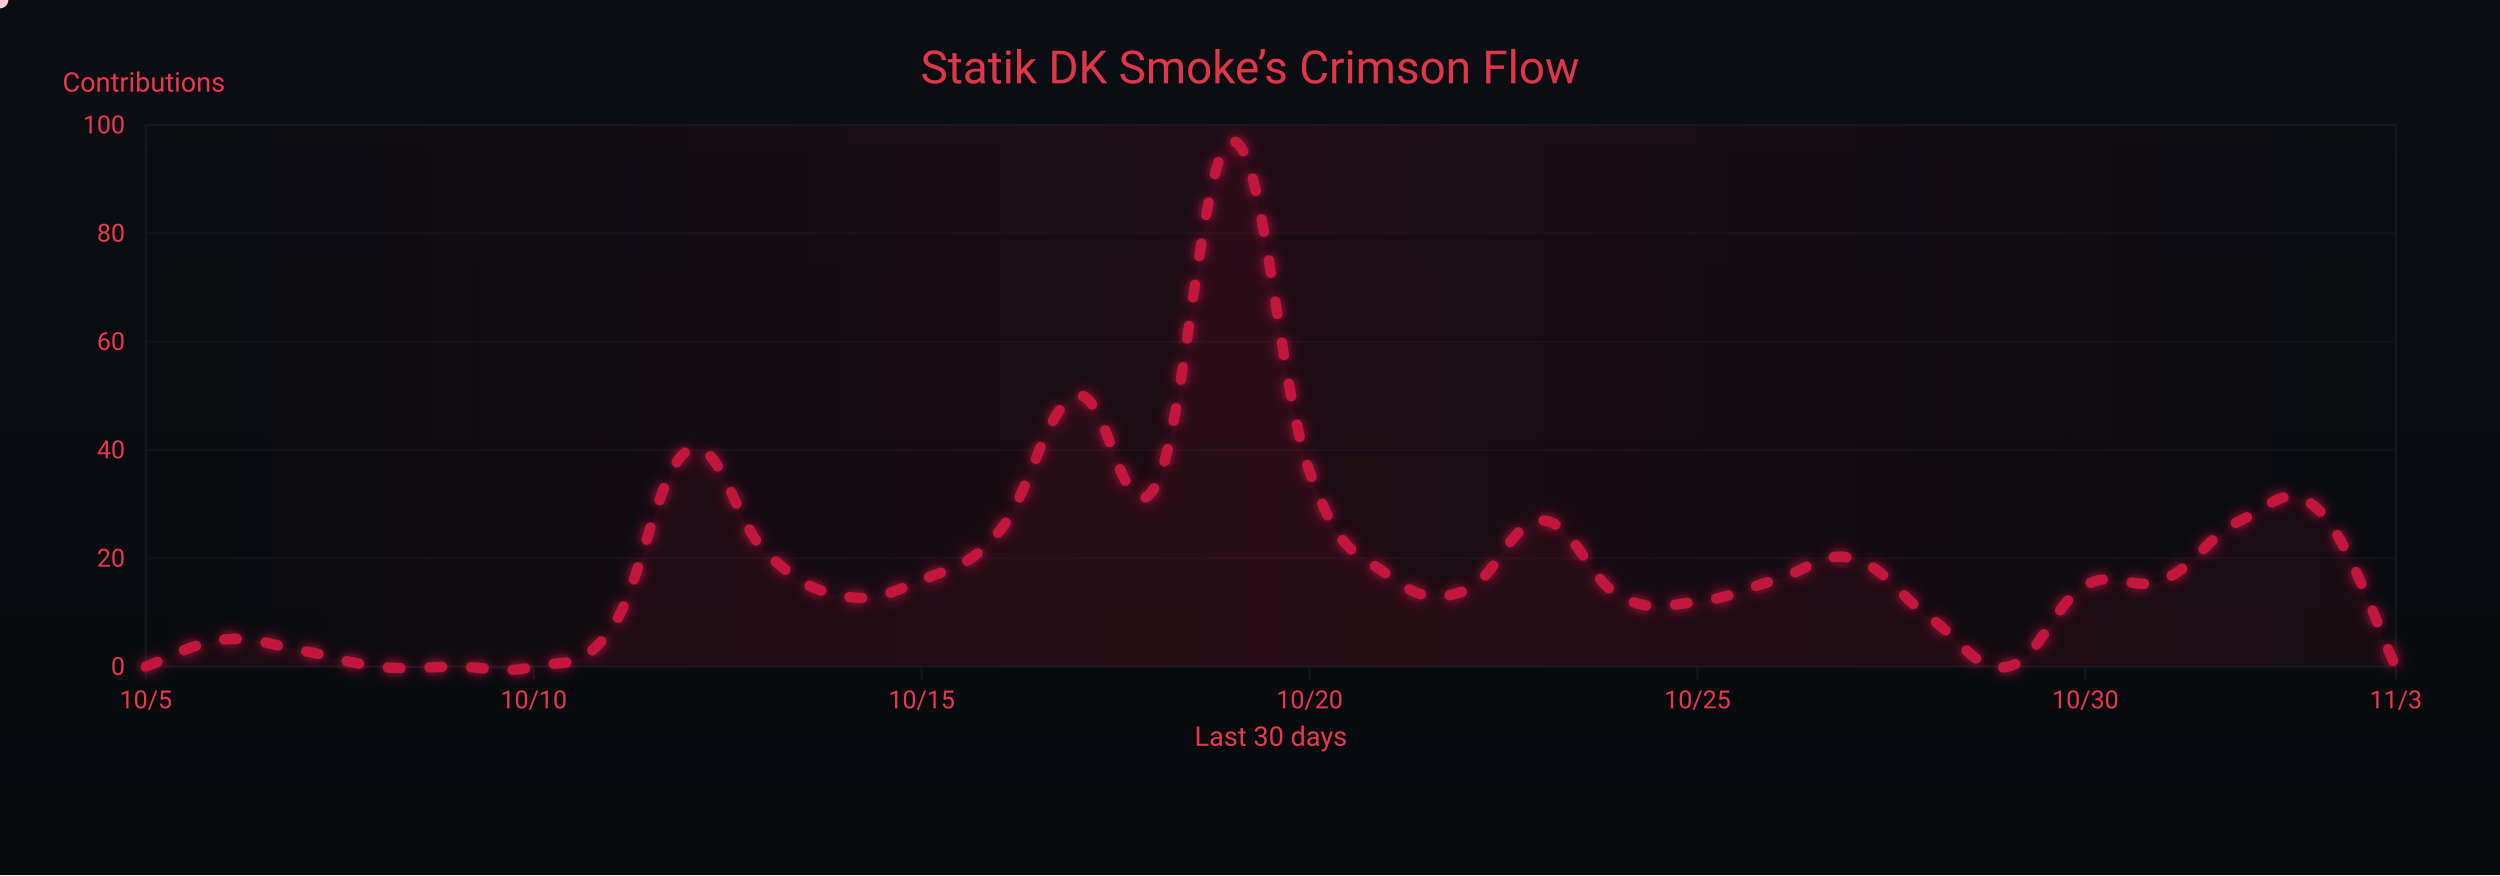
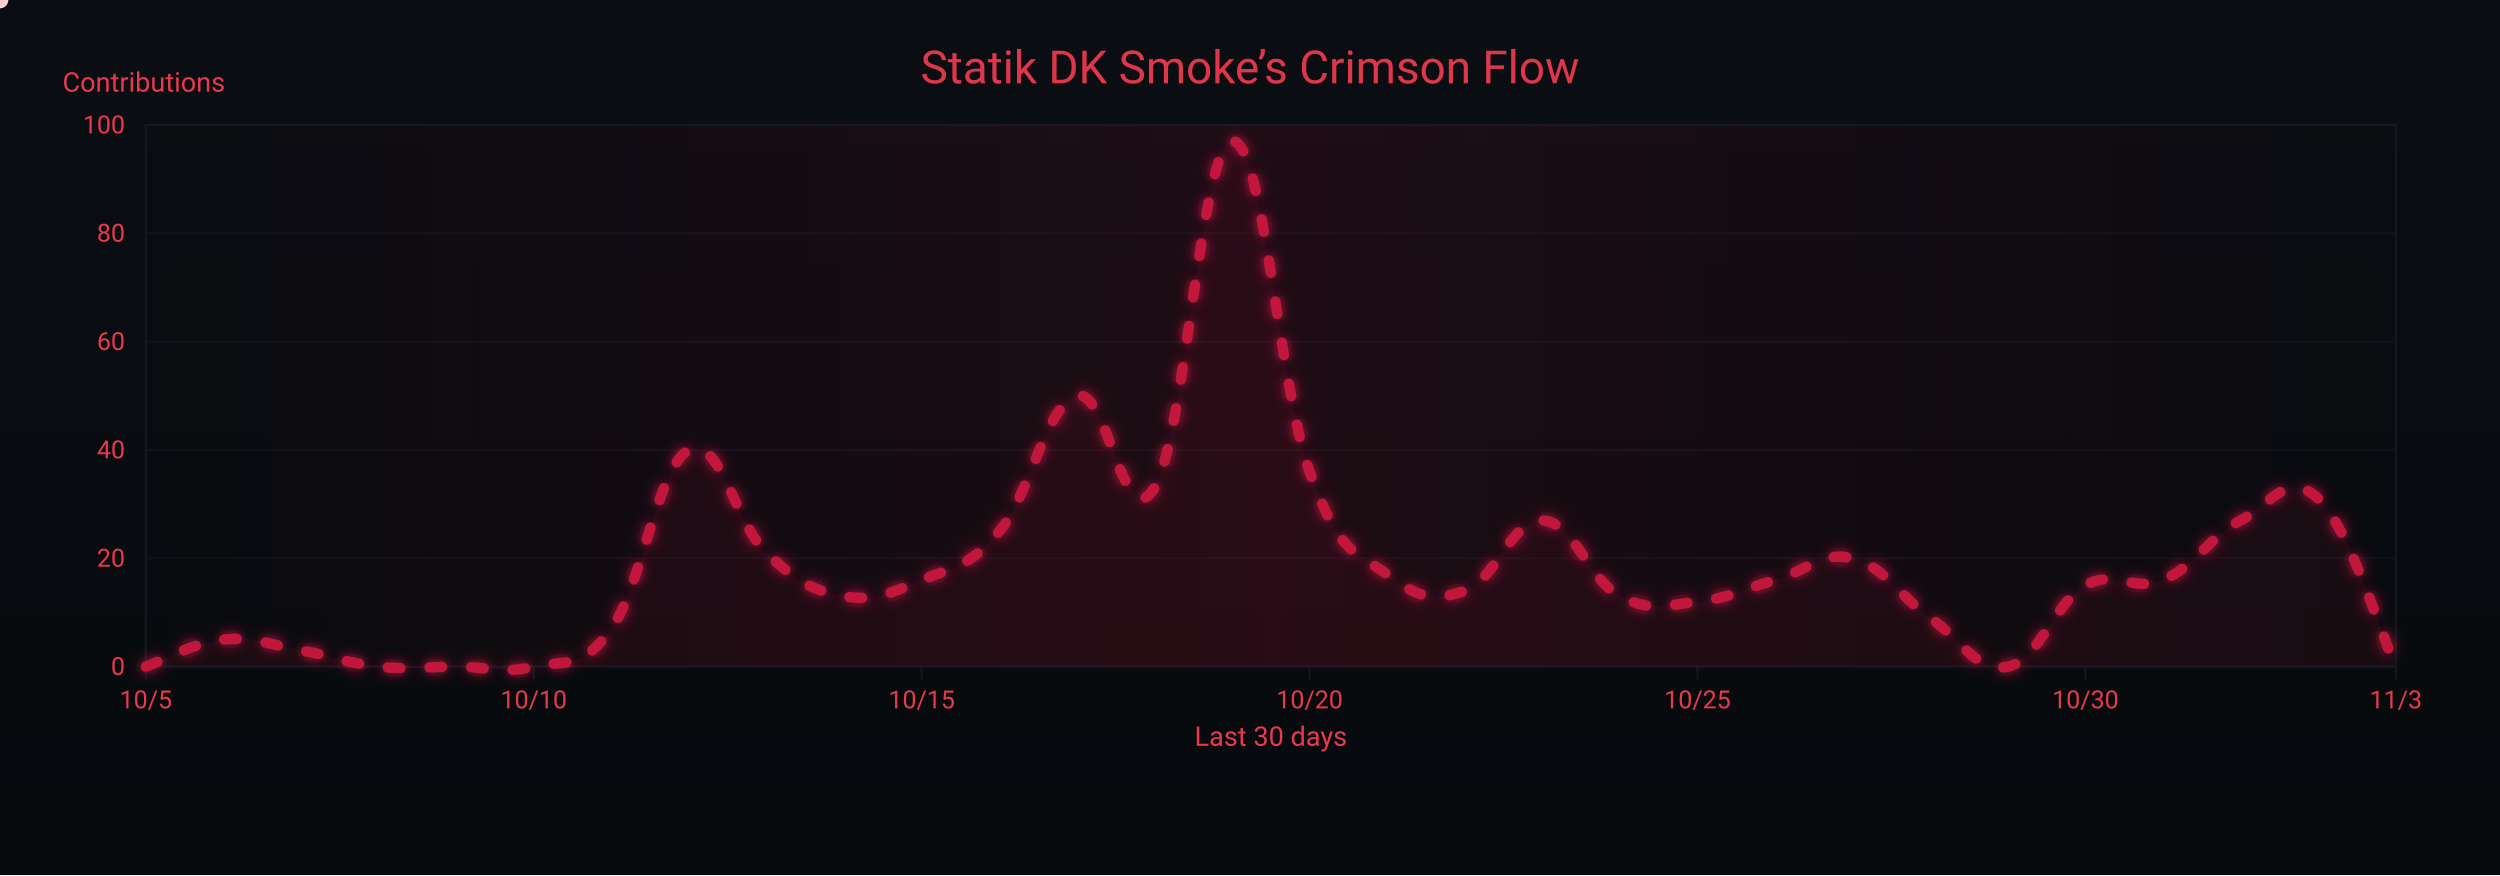
<svg xmlns="http://www.w3.org/2000/svg" width="1200" height="420" viewBox="0 0 1200 420" role="img" aria-label="Crimson Flow Graph">
  <defs>
    <linearGradient id="bgGrad" x1="0" y1="0" x2="0" y2="1">
      <stop offset="0%" stop-color="#0a0d12" />
      <stop offset="100%" stop-color="#070a0d" />
    </linearGradient>
    <filter id="glow">
      <feGaussianBlur stdDeviation="3" result="b1" />
      <feMerge>
        <feMergeNode in="b1" />
        <feMergeNode in="SourceGraphic" />
      </feMerge>
    </filter>
    <linearGradient id="sheen" x1="0" y1="0" x2="1" y2="0">
      <stop offset="0%" stop-color="#9b0e2a" stop-opacity="0" />
      <stop offset="50%" stop-color="#9b0e2a" stop-opacity=".14" />
      <stop offset="100%" stop-color="#9b0e2a" stop-opacity="0" />
      <animateTransform attributeName="gradientTransform" type="translate" from="-1 0" to="1 0" dur="9s" repeatCount="indefinite" />
    </linearGradient>
  </defs>
  <rect width="1200" height="420" fill="url(#bgGrad)" />
  <rect x="70" y="60" width="1080" height="260" fill="none" stroke="#121821" stroke-width="1" />
  <g font-family="ui-sans-serif,system-ui,-apple-system,Segoe UI,Roboto,Ubuntu,Arial" font-size="12">
    <path d="M70,320.0 H1150" stroke="#121821" stroke-width="1" opacity="0.6" />
    <text x="60" y="324.0" text-anchor="end" fill="#ea384c">0</text>
    <path d="M70,268.0 H1150" stroke="#121821" stroke-width="1" opacity="0.6" />
    <text x="60" y="272.0" text-anchor="end" fill="#ea384c">20</text>
    <path d="M70,216.0 H1150" stroke="#121821" stroke-width="1" opacity="0.6" />
    <text x="60" y="220.0" text-anchor="end" fill="#ea384c">40</text>
    <path d="M70,164.0 H1150" stroke="#121821" stroke-width="1" opacity="0.6" />
    <text x="60" y="168.0" text-anchor="end" fill="#ea384c">60</text>
    <path d="M70,112.0 H1150" stroke="#121821" stroke-width="1" opacity="0.6" />
    <text x="60" y="116.0" text-anchor="end" fill="#ea384c">80</text>
    <path d="M70,60.0 H1150" stroke="#121821" stroke-width="1" opacity="0.6" />
    <text x="60" y="64.0" text-anchor="end" fill="#ea384c">100</text>
    <text x="30" y="44" fill="#ea384c" font-size="13">Contributions</text>
  </g>
  <g font-family="ui-sans-serif,system-ui,-apple-system,Segoe UI,Roboto,Ubuntu,Arial" font-size="12">
    <path d="M70.0,320 V326" stroke="#121821" stroke-width="1" />
    <text x="70.0" y="340" text-anchor="middle" fill="#ea384c">10/5</text>
    <path d="M256.2,320 V326" stroke="#121821" stroke-width="1" />
    <text x="256.2" y="340" text-anchor="middle" fill="#ea384c">10/10</text>
    <path d="M442.4,320 V326" stroke="#121821" stroke-width="1" />
    <text x="442.4" y="340" text-anchor="middle" fill="#ea384c">10/15</text>
    <path d="M628.6,320 V326" stroke="#121821" stroke-width="1" />
    <text x="628.6" y="340" text-anchor="middle" fill="#ea384c">10/20</text>
    <path d="M814.8,320 V326" stroke="#121821" stroke-width="1" />
    <text x="814.8" y="340" text-anchor="middle" fill="#ea384c">10/25</text>
    <path d="M1001.0,320 V326" stroke="#121821" stroke-width="1" />
    <text x="1001.0" y="340" text-anchor="middle" fill="#ea384c">10/30</text>
    <path d="M1150.0,320 V326" stroke="#121821" stroke-width="1" />
    <text x="1150.0" y="340" text-anchor="middle" fill="#ea384c">11/3</text>
    <text x="610" y="358" text-anchor="middle" fill="#ea384c" font-size="13">Last 30 days</text>
  </g>
  <rect x="70" y="60" width="1080" height="260" fill="url(#sheen)" />
  <text x="600" y="40" text-anchor="middle" font-family="ui-sans-serif,system-ui,-apple-system,Segoe UI,Roboto,Ubuntu,Arial" font-size="22" fill="#ea384c" opacity=".95">Statik DK Smoke’s Crimson Flow</text>
-   <path d="M70.0,320.0 C77.4,317.4 92.3,308.6 107.2,307.0 C122.1,305.4 129.6,309.6 144.5,312.2 C159.4,314.8 166.8,318.4 181.7,320.0 C196.6,321.6 204.1,320.0 219.0,320.0 C233.9,320.0 241.3,323.6 256.2,320.0 C271.1,316.4 278.6,322.6 293.4,301.8 C308.3,281.0 315.8,223.3 330.7,216.0 C345.6,208.7 353.0,251.4 367.9,265.4 C382.8,279.4 390.3,283.6 405.2,286.2 C420.1,288.8 427.5,284.6 442.4,278.4 C457.3,272.2 464.8,272.7 479.7,255.0 C494.6,237.3 502.0,194.2 516.9,190.0 C531.8,185.8 539.2,258.6 554.1,234.2 C569.0,209.8 576.5,69.4 591.4,67.8 C606.3,66.2 613.7,184.8 628.6,226.4 C643.5,268.0 651.0,264.4 665.9,275.8 C680.8,287.2 688.2,288.8 703.1,283.6 C718.0,278.4 725.4,249.3 740.3,249.8 C755.2,250.3 762.7,278.4 777.6,286.2 C792.5,294.0 799.9,290.4 814.8,288.8 C829.7,287.2 837.2,282.6 852.1,278.4 C867.0,274.2 874.4,264.4 889.3,268.0 C904.2,271.6 911.7,286.2 926.6,296.6 C941.4,307.0 948.9,323.1 963.8,320.0 C978.7,316.9 986.1,289.3 1001.0,281.0 C1015.9,272.7 1023.4,284.6 1038.3,278.4 C1053.2,272.2 1060.6,256.6 1075.5,249.8 C1090.4,243.0 1097.9,230.6 1112.8,244.6 C1127.7,258.6 1142.6,304.9 1150.0,320.0 L 1150,320 L 70,320 Z" fill="#7a0f26" opacity=".13">
+   <path d="M70.0,320.0 C77.4,317.4 92.3,308.6 107.2,307.0 C122.1,305.4 129.6,309.6 144.5,312.2 C159.4,314.8 166.8,318.4 181.7,320.0 C196.6,321.6 204.1,320.0 219.0,320.0 C233.9,320.0 241.3,323.6 256.2,320.0 C271.1,316.4 278.6,322.6 293.4,301.8 C308.3,281.0 315.8,223.3 330.7,216.0 C345.6,208.7 353.0,251.4 367.9,265.4 C382.8,279.4 390.3,283.6 405.2,286.2 C420.1,288.8 427.5,284.6 442.4,278.4 C457.3,272.2 464.8,272.7 479.7,255.0 C494.6,237.3 502.0,194.2 516.9,190.0 C531.8,185.8 539.2,258.6 554.1,234.2 C569.0,209.8 576.5,69.4 591.4,67.8 C606.3,66.2 613.7,184.8 628.6,226.4 C643.5,268.0 651.0,264.4 665.9,275.8 C680.8,287.2 688.2,288.8 703.1,283.6 C718.0,278.4 725.4,249.3 740.3,249.8 C755.2,250.3 762.7,278.4 777.6,286.2 C792.5,294.0 799.9,290.4 814.8,288.8 C829.7,287.2 837.2,282.6 852.1,278.4 C867.0,274.2 874.4,264.4 889.3,268.0 C904.2,271.6 911.7,286.2 926.6,296.6 C941.4,307.0 948.9,323.1 963.8,320.0 C978.7,316.9 986.1,289.3 1001.0,281.0 C1015.9,272.7 1023.4,284.6 1038.3,278.4 C1053.2,272.2 1060.6,257.6 1075.5,249.8 C1090.4,242.0 1097.9,225.4 1112.8,239.4 C1127.7,253.4 1142.6,303.9 1150.0,320.0 L 1150,320 L 70,320 Z" fill="#7a0f26" opacity=".13">
    <animate attributeName="opacity" values=".10;.17;.10" dur="6s" repeatCount="indefinite" />
  </path>
-   <path id="curve" d="M70.0,320.0 C77.4,317.4 92.3,308.6 107.2,307.0 C122.1,305.4 129.6,309.6 144.5,312.2 C159.4,314.8 166.8,318.4 181.7,320.0 C196.6,321.6 204.1,320.0 219.0,320.0 C233.9,320.0 241.3,323.6 256.2,320.0 C271.1,316.4 278.6,322.6 293.4,301.8 C308.3,281.0 315.8,223.3 330.7,216.0 C345.6,208.7 353.0,251.4 367.9,265.4 C382.8,279.4 390.3,283.6 405.2,286.2 C420.1,288.8 427.5,284.6 442.4,278.4 C457.3,272.2 464.8,272.7 479.7,255.0 C494.6,237.3 502.0,194.2 516.9,190.0 C531.8,185.8 539.2,258.6 554.1,234.2 C569.0,209.8 576.5,69.4 591.4,67.8 C606.3,66.2 613.7,184.8 628.6,226.4 C643.5,268.0 651.0,264.4 665.9,275.8 C680.8,287.2 688.2,288.8 703.1,283.6 C718.0,278.4 725.4,249.3 740.3,249.8 C755.2,250.3 762.7,278.4 777.6,286.2 C792.5,294.0 799.9,290.4 814.8,288.8 C829.7,287.2 837.2,282.6 852.1,278.4 C867.0,274.2 874.4,264.4 889.3,268.0 C904.2,271.6 911.7,286.2 926.6,296.6 C941.4,307.0 948.9,323.1 963.8,320.0 C978.7,316.9 986.1,289.3 1001.0,281.0 C1015.9,272.7 1023.4,284.6 1038.3,278.4 C1053.2,272.2 1060.6,256.6 1075.5,249.8 C1090.4,243.0 1097.9,230.6 1112.8,244.6 C1127.7,258.6 1142.6,304.9 1150.0,320.0" fill="none" stroke="#c3193d" stroke-width="5" stroke-linecap="round" stroke-linejoin="round" stroke-dasharray="6 14" filter="url(#glow)">
+   <path id="curve" d="M70.0,320.0 C77.4,317.4 92.3,308.6 107.2,307.0 C122.1,305.4 129.6,309.6 144.5,312.2 C159.4,314.8 166.8,318.4 181.7,320.0 C196.6,321.6 204.1,320.0 219.0,320.0 C233.9,320.0 241.3,323.6 256.2,320.0 C271.1,316.4 278.6,322.6 293.4,301.8 C308.3,281.0 315.8,223.3 330.7,216.0 C345.6,208.7 353.0,251.4 367.9,265.4 C382.8,279.4 390.3,283.6 405.2,286.2 C420.1,288.8 427.5,284.6 442.4,278.4 C457.3,272.2 464.8,272.7 479.7,255.0 C494.6,237.3 502.0,194.2 516.9,190.0 C531.8,185.8 539.2,258.6 554.1,234.2 C569.0,209.8 576.5,69.4 591.4,67.8 C606.3,66.2 613.7,184.8 628.6,226.4 C643.5,268.0 651.0,264.4 665.9,275.8 C680.8,287.2 688.2,288.8 703.1,283.6 C718.0,278.4 725.4,249.3 740.3,249.8 C755.2,250.3 762.7,278.4 777.6,286.2 C792.5,294.0 799.9,290.4 814.8,288.8 C829.7,287.2 837.2,282.6 852.1,278.4 C867.0,274.2 874.4,264.4 889.3,268.0 C904.2,271.6 911.7,286.2 926.6,296.6 C941.4,307.0 948.9,323.1 963.8,320.0 C978.7,316.9 986.1,289.3 1001.0,281.0 C1015.9,272.7 1023.4,284.6 1038.3,278.4 C1053.2,272.2 1060.6,257.6 1075.5,249.8 C1090.4,242.0 1097.9,225.4 1112.8,239.4 C1127.7,253.4 1142.6,303.9 1150.0,320.0" fill="none" stroke="#c3193d" stroke-width="5" stroke-linecap="round" stroke-linejoin="round" stroke-dasharray="6 14" filter="url(#glow)">
    <animate attributeName="stroke-dashoffset" values="0;-220" dur="4.8s" repeatCount="indefinite" />
  </path>
  <g fill="#ffd1db">
    <circle r="4">
      <animateMotion dur="7s" rotate="auto" repeatCount="indefinite">
        <mpath href="#curve" />
      </animateMotion>
      <animate attributeName="opacity" values="1;.3;1" dur="2.2s" repeatCount="indefinite" />
    </circle>
    <circle r="3" fill="#ffffff">
      <animateMotion dur="8.2s" begin="1s" rotate="auto" repeatCount="indefinite">
        <mpath href="#curve" />
      </animateMotion>
      <animate attributeName="opacity" values=".7;.2;.7" dur="2.4s" repeatCount="indefinite" />
    </circle>
    <circle r="3" fill="#ffc7d3">
      <animateMotion dur="6s" begin="2s" rotate="auto" repeatCount="indefinite">
        <mpath href="#curve" />
      </animateMotion>
      <animate attributeName="opacity" values=".8;.3;.8" dur="2s" repeatCount="indefinite" />
    </circle>
  </g>
</svg>
